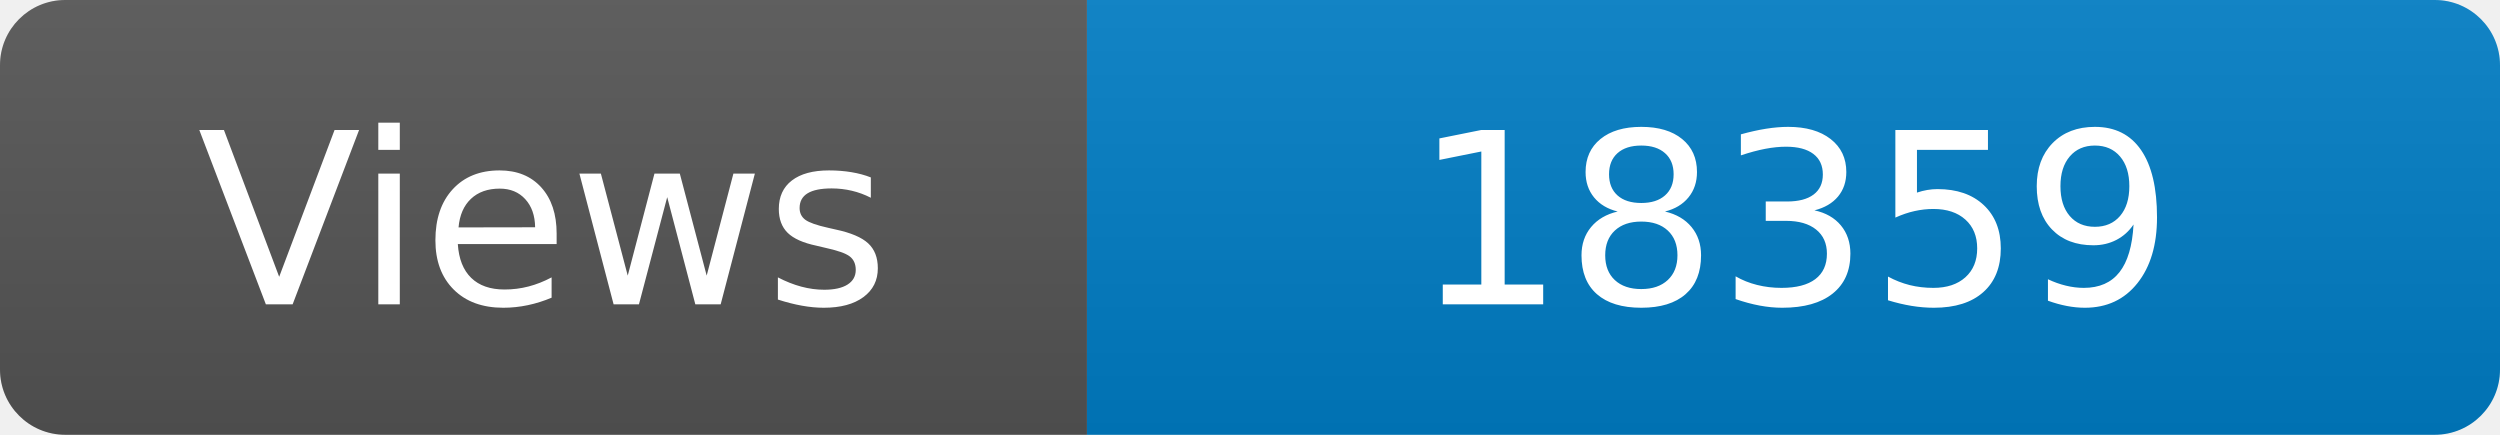
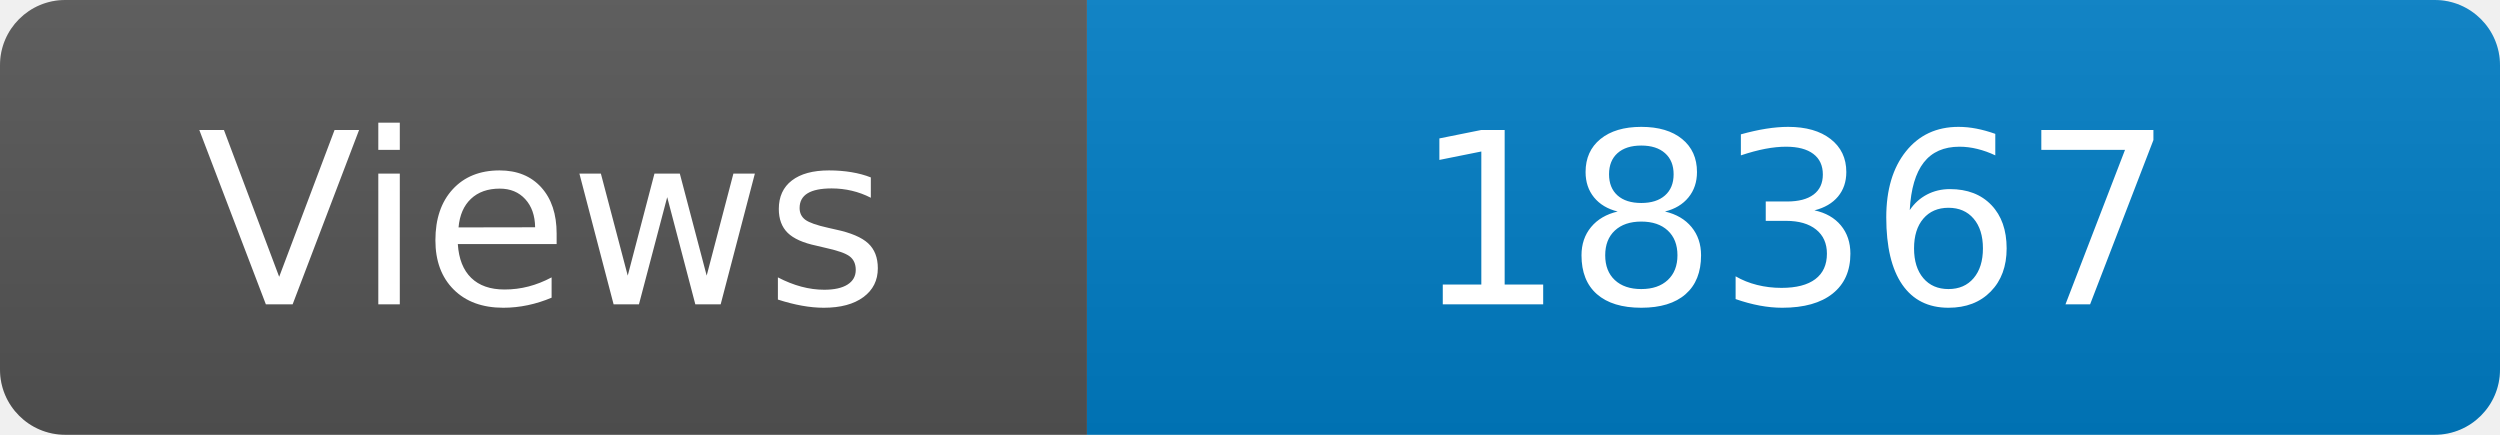
<svg xmlns="http://www.w3.org/2000/svg" width="115" height="20" role="img" aria-label="Maintained?: yes">
  <linearGradient id="s" x2="0" y2="100%">
    <stop offset="0" stop-color="#bbb" stop-opacity=".1" />
    <stop offset="1" stop-opacity=".1" />
  </linearGradient>
  <clipPath id="r">
    <rect width="115" height="20" rx="3" fill="#fff" />
  </clipPath>
  <g clip-path="url(#r)">
    <rect width="50" height="20" fill="#555" />
    <rect x="50" width="160" height="20" fill="#007ec6" />
    <rect width="115" height="20" fill="url(#s)" />
  </g>
  <g fill="#fff" text-anchor="middle" font-family="Verdana,Geneva,DejaVu Sans,sans-serif" font-size="110">
    <text x="250" y="140" transform="scale(.1)" fill="#fff">Views</text>
-     <text x="825" y="140" transform="scale(.1)" fill="#fff">18359</text>
+     <text x="825" y="140" transform="scale(.1)" fill="#fff">18367</text>
  </g>
</svg>
